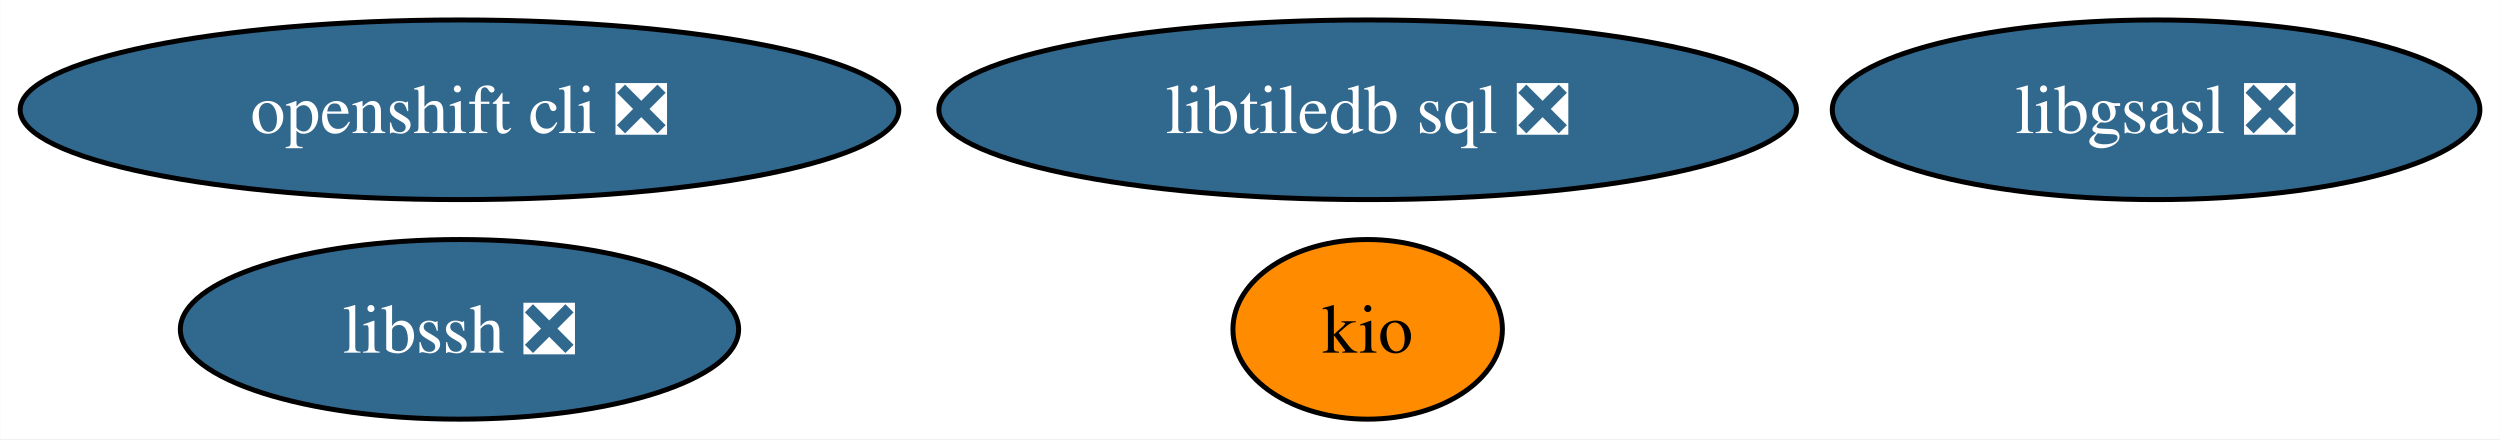
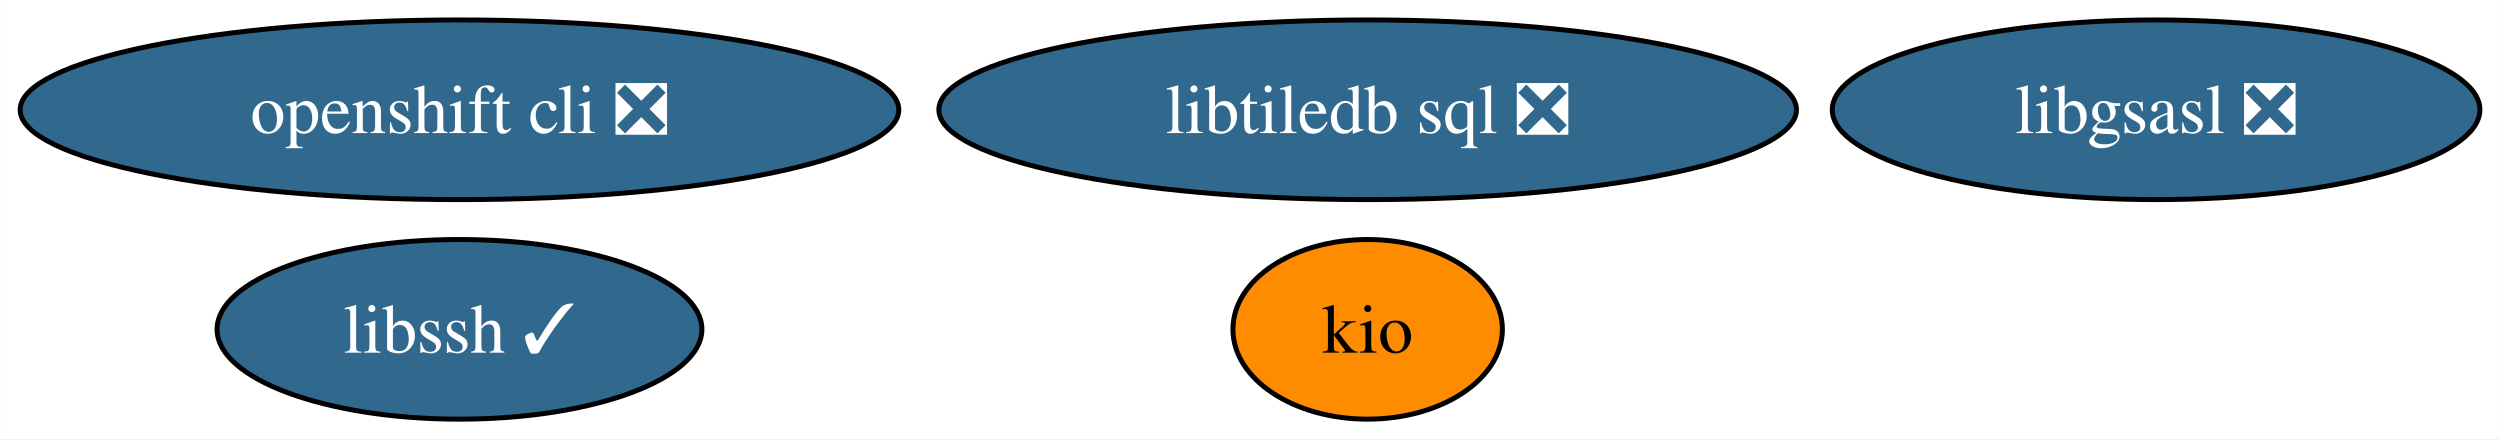
<svg xmlns="http://www.w3.org/2000/svg" xmlns:xlink="http://www.w3.org/1999/xlink" width="501pt" height="88pt" viewBox="0.00 0.00 500.92 88.00">
  <g id="graph0" class="graph" transform="scale(1 1) rotate(0) translate(4 84)">
    <polygon fill="white" stroke="none" points="-4,4 -4,-84 496.92,-84 496.92,4 -4,4" />
    <g id="node1" class="node">
      <g id="a_node1">
        <a xlink:href="https://github.com/conda-forge/libgsasl-feedstock/pull/28" xlink:title="libgsasl ❎">
          <ellipse fill="#31688e" stroke="black" cx="428.04" cy="-62" rx="64.89" ry="18" />
          <text text-anchor="middle" x="428.04" y="-57.33" font-family="Times,serif" font-size="14.00" fill="white">libgsasl ❎</text>
        </a>
      </g>
    </g>
    <g id="node2" class="node">
      <g id="a_node2">
-         <a xlink:href="https://github.com/conda-forge/libssh-feedstock/pull/22" xlink:title="libssh ❎">
-           <ellipse fill="#31688e" stroke="black" cx="88.04" cy="-18" rx="55.94" ry="18" />
-           <text text-anchor="middle" x="88.04" y="-13.32" font-family="Times,serif" font-size="14.00" fill="white">libssh ❎</text>
+         <a xlink:href="https://github.com/conda-forge/libssh-feedstock/pull/22" xlink:title="libssh ✓">
+           <ellipse fill="#31688e" stroke="black" cx="88.04" cy="-18" rx="48.58" ry="18" />
+           <text text-anchor="middle" x="88.04" y="-13.32" font-family="Times,serif" font-size="14.00" fill="white">libssh ✓</text>
        </a>
      </g>
    </g>
    <g id="node3" class="node">
      <g id="a_node3">
        <a xlink:href="https://github.com/conda-forge/openshift-cli-feedstock/pull/4" xlink:title="openshift cli ❎">
          <ellipse fill="#31688e" stroke="black" cx="88.04" cy="-62" rx="88.04" ry="18" />
          <text text-anchor="middle" x="88.04" y="-57.33" font-family="Times,serif" font-size="14.00" fill="white">openshift cli ❎</text>
        </a>
      </g>
    </g>
    <g id="node4" class="node">
      <g id="a_node4">
        <a xlink:href="https://github.com/conda-forge/libtiledb-sql-feedstock/pull/138" xlink:title="libtiledb sql ❎">
          <ellipse fill="#31688e" stroke="black" cx="270.04" cy="-62" rx="85.93" ry="18" />
          <text text-anchor="middle" x="270.04" y="-57.33" font-family="Times,serif" font-size="14.00" fill="white">libtiledb sql ❎</text>
        </a>
      </g>
    </g>
    <g id="node5" class="node">
      <g id="a_node5">
        <a xlink:href="https://github.com/conda-forge/kio-feedstock" xlink:title="kio">
          <ellipse fill="#ff8c00" stroke="black" cx="270.04" cy="-18" rx="27" ry="18" />
          <text text-anchor="middle" x="270.04" y="-13.32" font-family="Times,serif" font-size="14.00">kio</text>
        </a>
      </g>
    </g>
  </g>
</svg>
